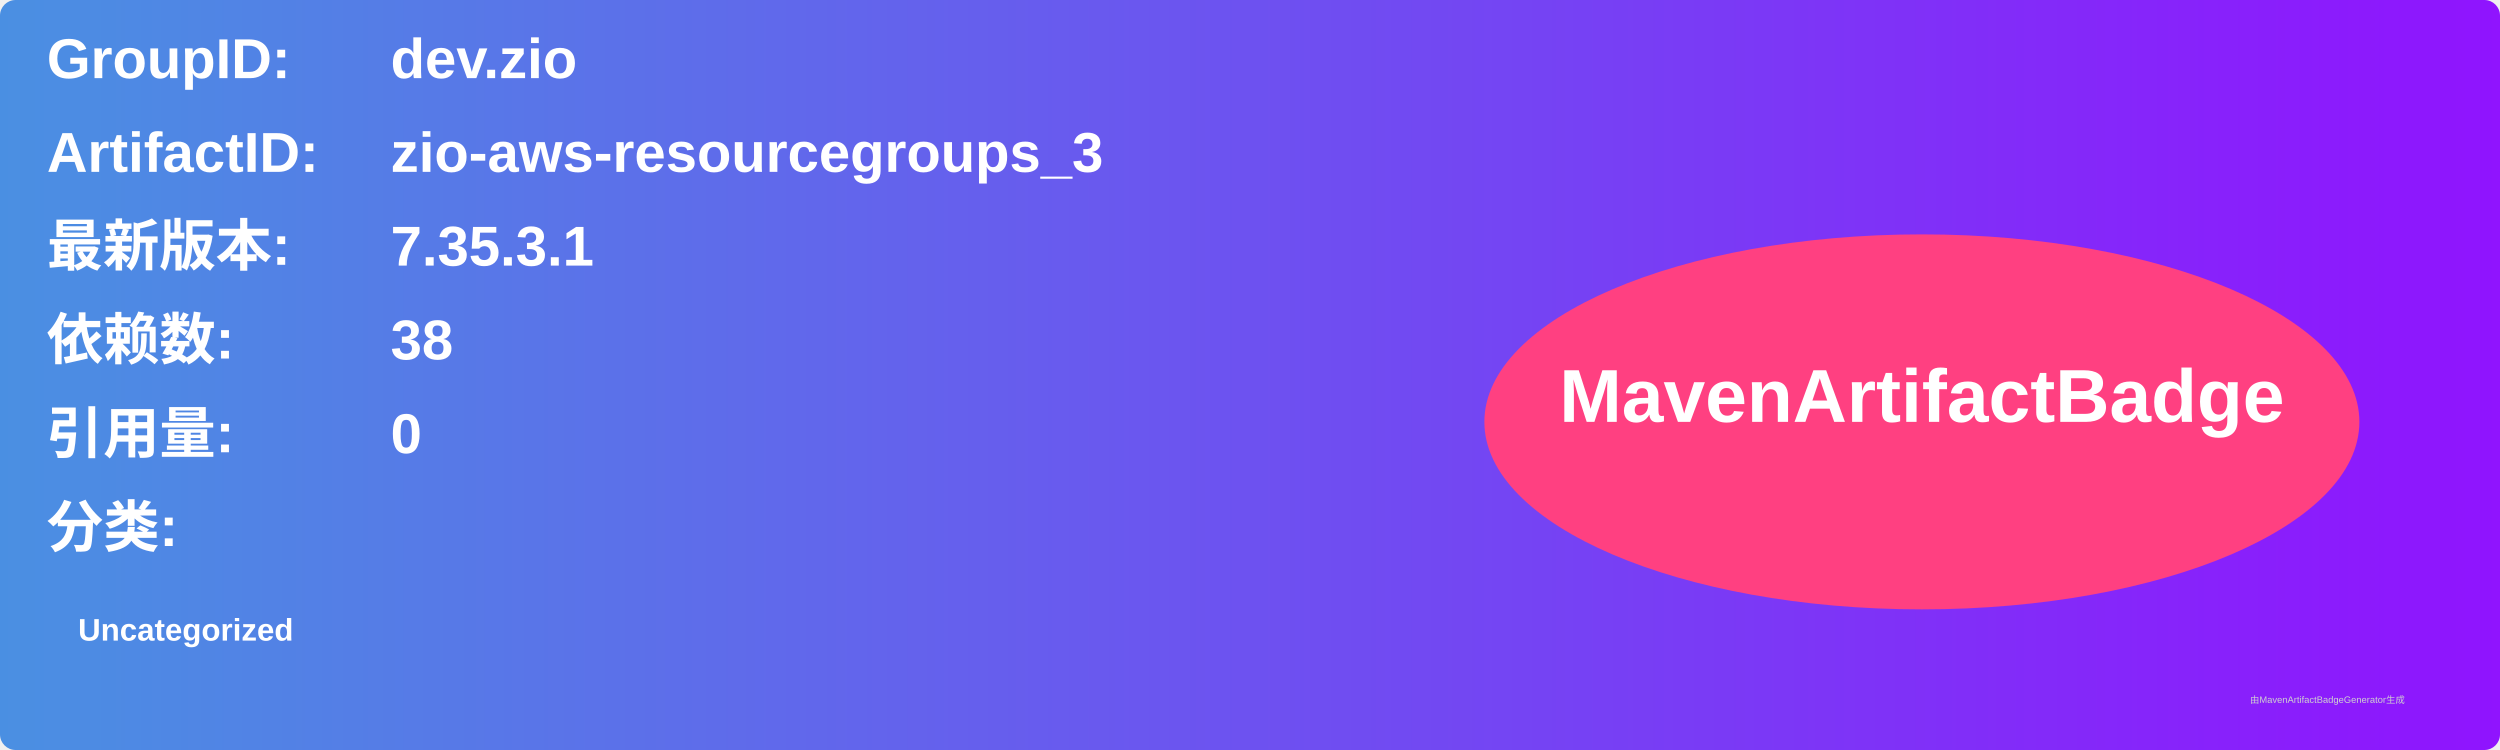
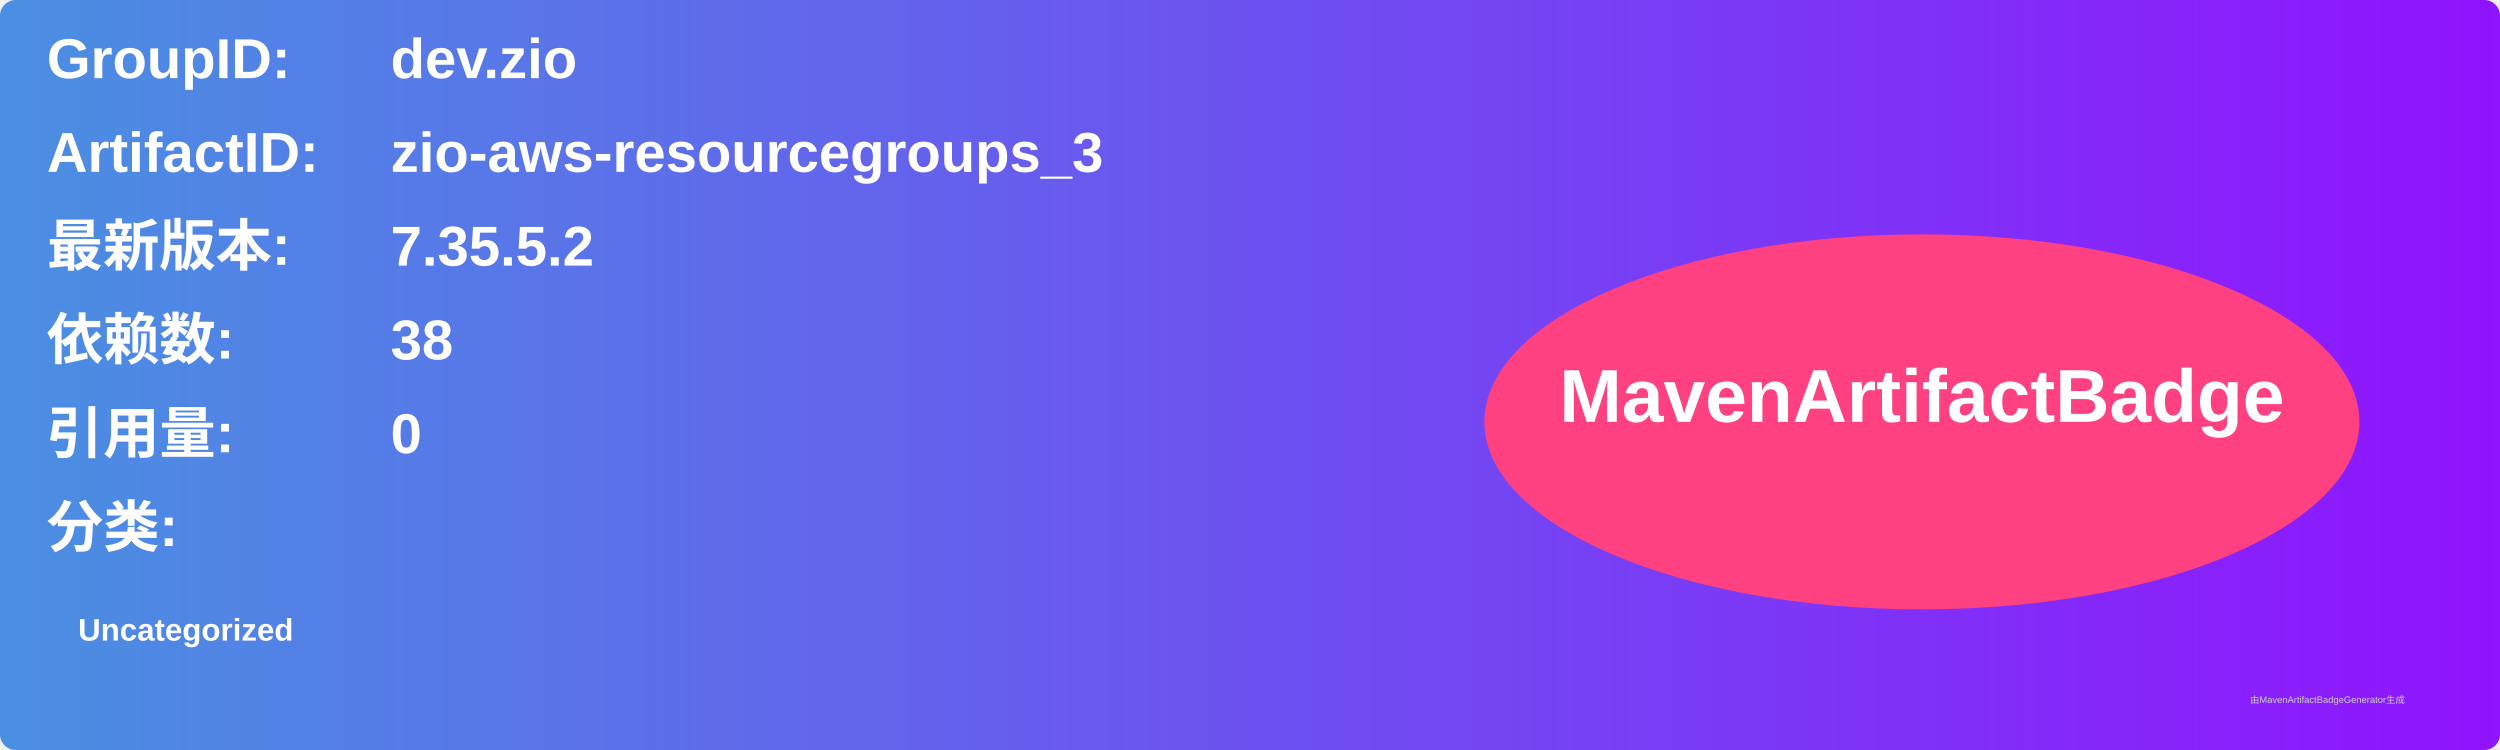
<svg xmlns="http://www.w3.org/2000/svg" width="800" height="240" viewBox="0 0 800 240">
  <linearGradient id="grad" x1="0%" y1="0%" x2="100%" y2="0%">
    <stop offset="0%" stop-color="#4a90e2" />
    <stop offset="100%" stop-color="#9013fe" />
  </linearGradient>
  <rect width="100%" height="100%" rx="5" ry="5" fill="url(#grad)" />
  <g transform="translate(15, 15)">
    <text x="0" y="10" font-family="Arial" font-size="18" fill="white" font-weight="bold" width="260">GroupID:</text>
    <text x="110" y="10" font-family="Arial" font-size="18" fill="white" font-weight="bold" width="460">dev.zio</text>
    <text x="0" y="40" font-family="Arial" font-size="18" fill="white" font-weight="bold" width="260">ArtifactID:</text>
    <text x="110" y="40" font-family="Arial" font-size="18" fill="white" font-weight="bold" width="460">zio-aws-resourcegroups_3</text>
    <text x="0" y="70" font-family="Arial" font-size="18" fill="white" font-weight="bold">最新版本:</text>
    <text x="110" y="70" font-family="Arial" font-size="18" fill="white" font-weight="bold">
-       <tspan font-weight="bold">7.35.3.1</tspan>
+       <tspan font-weight="bold">7.35.5.2</tspan>
    </text>
    <text x="0" y="100" font-family="Arial" font-size="18" fill="white" font-weight="bold">依赖数: </text>
    <text x="110" y="100" font-family="Arial" font-size="18" fill="white">
      <tspan font-weight="bold">38</tspan>
    </text>
    <text x="0" y="130" font-family="Arial" font-size="18" fill="white" font-weight="bold">引用量: </text>
    <text x="110" y="130" font-family="Arial" font-size="18" fill="white">
      <tspan font-weight="bold">0</tspan>
    </text>
    <text x="0" y="160" font-family="Arial" font-size="18" fill="white" font-weight="bold">分类:</text>
    <text x="10" y="190" font-family="Arial" font-size="10" fill="white">
      <tspan font-weight="bold">Uncategorized</tspan>
    </text>
    <ellipse cx="600" cy="120" rx="140" ry="60" fill="#ff4081" />
    <text x="600" y="120" text-anchor="middle" font-family="Arial" font-size="24" fill="white" font-weight="bold">MavenArtifactBadge</text>
  </g>
  <text x="720" y="225" font-family="Arial" font-size="3" fill="#d0d0d0">由MavenArtifactBadgeGenerator生成</text>
</svg>
